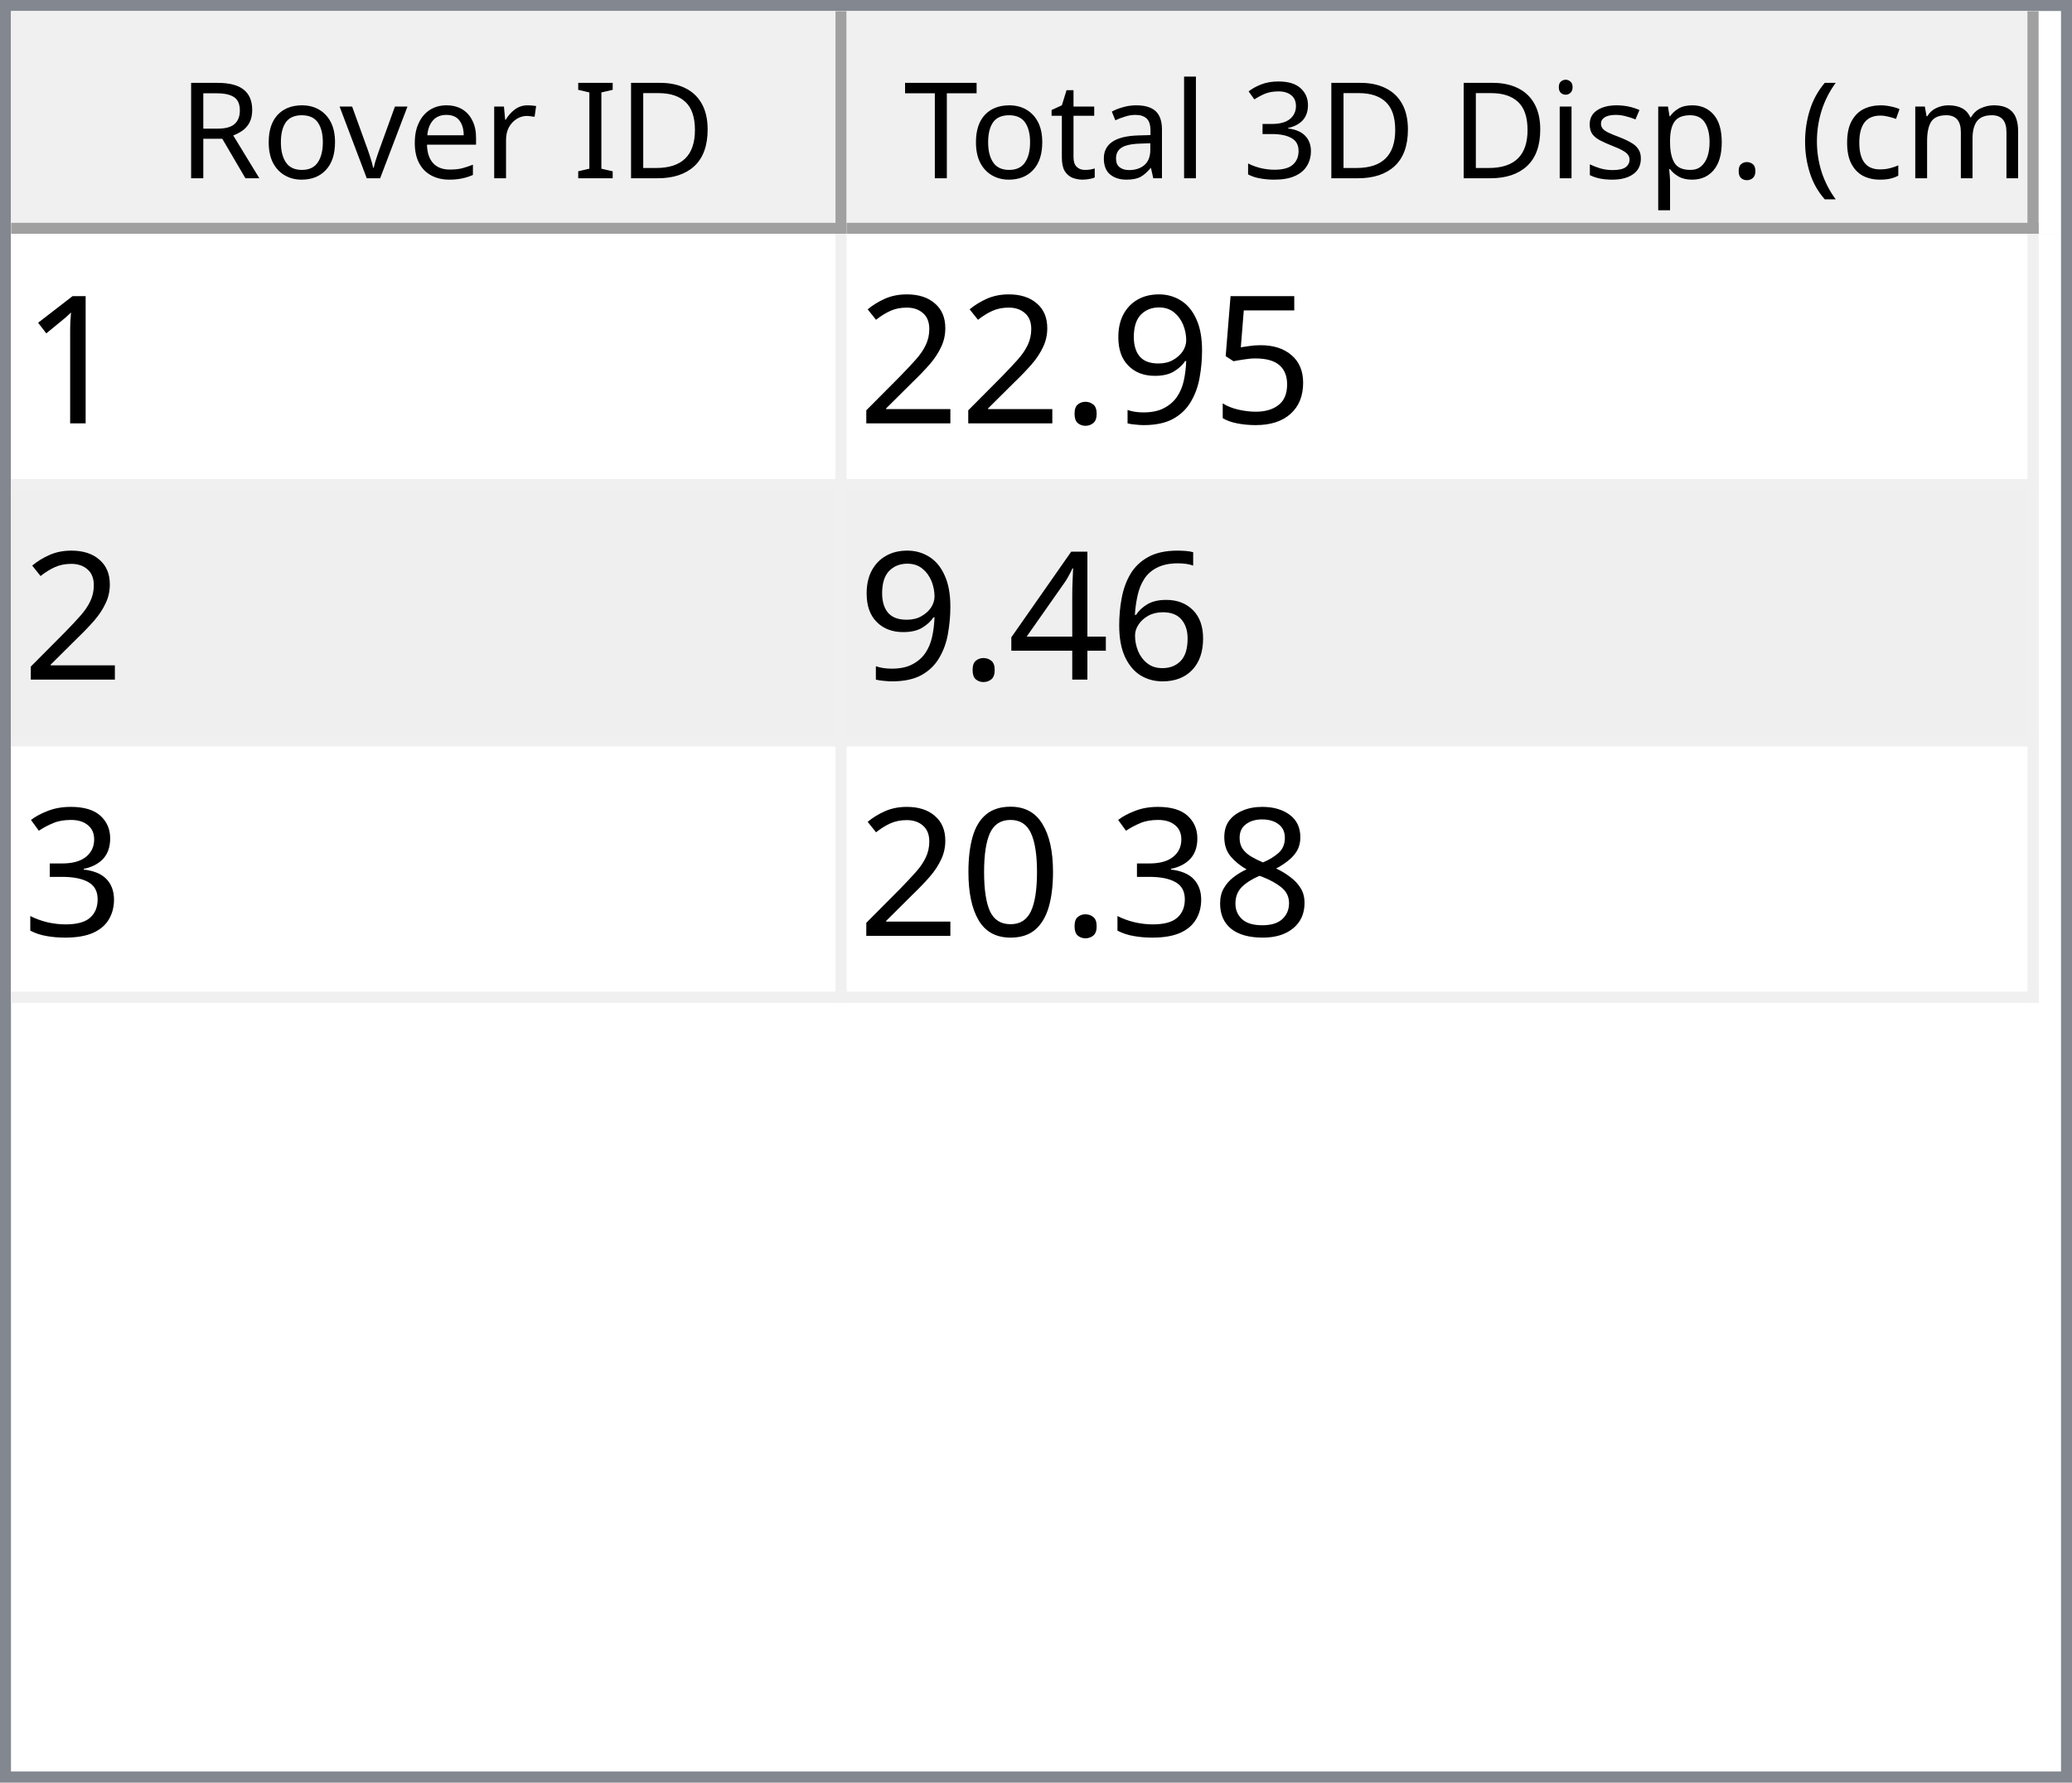
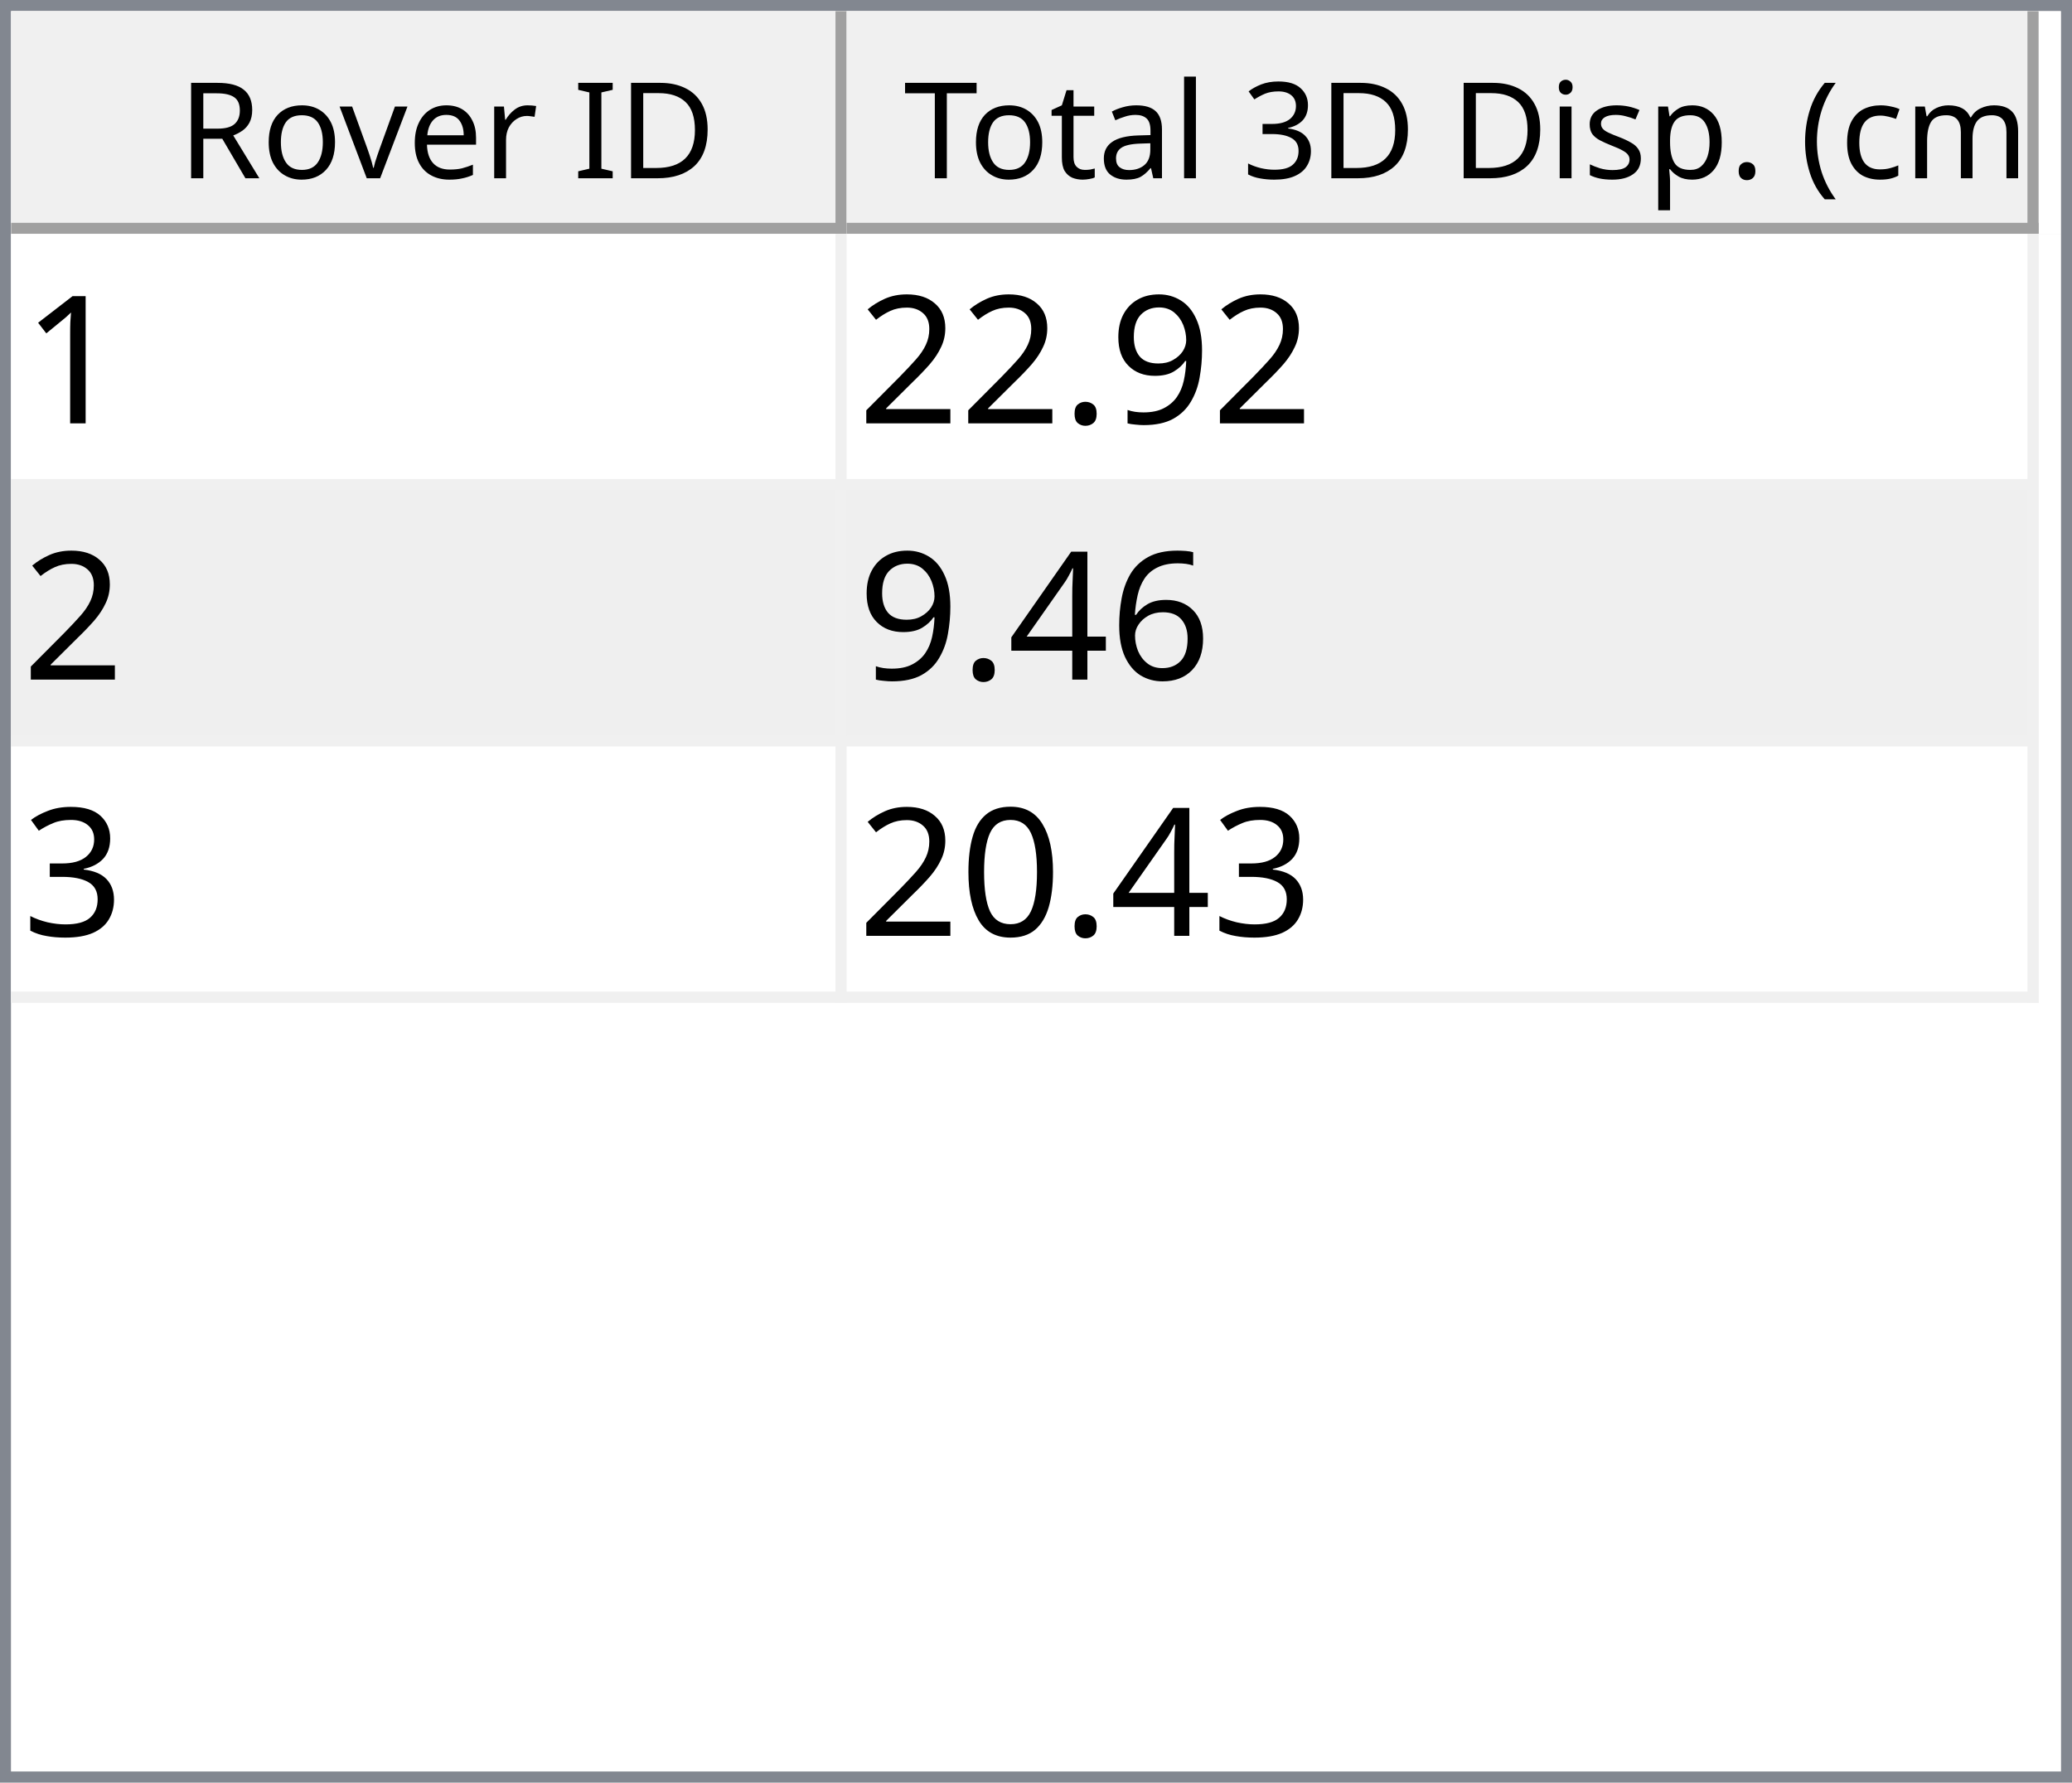
<svg xmlns="http://www.w3.org/2000/svg" style="fill-opacity:1; color-rendering:auto; color-interpolation:auto; text-rendering:auto; stroke:black; stroke-linecap:square; stroke-miterlimit:10; shape-rendering:auto; stroke-opacity:1; fill:black; stroke-dasharray:none; font-weight:normal; stroke-width:1; font-family:'Dialog'; font-style:normal; stroke-linejoin:miter; font-size:12px; stroke-dashoffset:0; image-rendering:auto;" width="186" height="160">
  <defs id="genericDefs" />
  <g>
    <defs id="defs1">
      <clipPath clipPathUnits="userSpaceOnUse" id="clipPath1">
        <path d="M0 0 L186 0 L186 160 L0 160 L0 0 Z" />
      </clipPath>
      <clipPath clipPathUnits="userSpaceOnUse" id="clipPath2">
        <path d="M0 0 L0 160 L186 160 L186 0 Z" />
      </clipPath>
      <clipPath clipPathUnits="userSpaceOnUse" id="clipPath3">
        <path d="M0 0 L0 20 L184 20 L184 0 Z" />
      </clipPath>
      <clipPath clipPathUnits="userSpaceOnUse" id="clipPath4">
        <path d="M0 0 L0 20 L75 20 L75 0 Z" />
      </clipPath>
      <clipPath clipPathUnits="userSpaceOnUse" id="clipPath5">
        <path d="M1 1 L1 19 L74 19 L74 1 Z" />
      </clipPath>
      <clipPath clipPathUnits="userSpaceOnUse" id="clipPath6">
        <path d="M0 0 L0 18 L73 18 L73 0 Z" />
      </clipPath>
      <clipPath clipPathUnits="userSpaceOnUse" id="clipPath7">
        <path d="M-0.5 -0.5 L-0.5 19.5 L74.5 19.5 L74.5 -0.5 Z" />
      </clipPath>
      <clipPath clipPathUnits="userSpaceOnUse" id="clipPath8">
        <path d="M0 0 L0 20 L107 20 L107 0 Z" />
      </clipPath>
      <clipPath clipPathUnits="userSpaceOnUse" id="clipPath9">
        <path d="M1 1 L1 19 L106 19 L106 1 Z" />
      </clipPath>
      <clipPath clipPathUnits="userSpaceOnUse" id="clipPath10">
        <path d="M0 0 L0 18 L105 18 L105 0 Z" />
      </clipPath>
      <clipPath clipPathUnits="userSpaceOnUse" id="clipPath11">
        <path d="M-0.5 -0.5 L-0.5 19.5 L106.5 19.5 L106.5 -0.5 Z" />
      </clipPath>
      <clipPath clipPathUnits="userSpaceOnUse" id="clipPath12">
        <path d="M0 0 L0 138 L184 138 L184 0 Z" />
      </clipPath>
      <clipPath clipPathUnits="userSpaceOnUse" id="clipPath13">
        <path d="M0 0 L0 69 L182 69 L182 0 Z" />
      </clipPath>
      <clipPath clipPathUnits="userSpaceOnUse" id="clipPath14">
        <path d="M-0.5 -0.5 L-0.5 68.5 L181.5 68.5 L181.5 -0.5 Z" />
      </clipPath>
      <clipPath clipPathUnits="userSpaceOnUse" id="clipPath15">
        <path d="M0 0 L0 22 L74 22 L74 0 Z" />
      </clipPath>
      <clipPath clipPathUnits="userSpaceOnUse" id="clipPath16">
        <path d="M0 0 L0 22 L106 22 L106 0 Z" />
      </clipPath>
      <font horiz-adv-x="64.551" id="font1">
        <font-face ascent="107.91" descent="25.098" units-per-em="100" style="font-style:normal; font-family:Segoe UI; font-weight:normal;" />
        <missing-glyph horiz-adv-x="64.551" d="M8.109 0 L8.109 68.266 L56.453 68.266 L56.453 0 L8.109 0 ZM15.328 7.234 L49.219 7.234 L49.219 61.031 L15.328 61.031 L15.328 7.234 Z" />
        <glyph unicode="D" horiz-adv-x="70.117" d="M9.188 0 L9.188 70.016 L28.516 70.016 Q65.531 70.016 65.531 35.891 Q65.531 19.672 55.25 9.836 Q44.969 0 27.734 0 L9.188 0 ZM17.391 62.594 L17.391 7.422 L27.828 7.422 Q41.609 7.422 49.273 14.797 Q56.938 22.172 56.938 35.688 Q56.938 62.594 28.328 62.594 L17.391 62.594 Z" />
        <glyph unicode="I" horiz-adv-x="26.611" d="M17.391 0 L9.188 0 L9.188 70.016 L17.391 70.016 L17.391 0 Z" />
        <glyph unicode=" " horiz-adv-x="27.393" d="" />
        <glyph unicode="r" horiz-adv-x="34.766" d="M34.188 41.891 Q32.078 43.5 28.125 43.5 Q23 43.5 19.555 38.672 Q16.109 33.844 16.109 25.484 L16.109 0 L8.109 0 L8.109 50 L16.109 50 L16.109 39.703 L16.312 39.703 Q18.016 44.969 21.531 47.922 Q25.047 50.875 29.391 50.875 Q32.516 50.875 34.188 50.203 L34.188 41.891 Z" />
        <glyph unicode="e" horiz-adv-x="52.295" d="M48.297 23 L12.984 23 Q13.188 14.656 17.484 10.109 Q21.781 5.562 29.297 5.562 Q37.75 5.562 44.828 11.141 L44.828 3.609 Q38.234 -1.172 27.391 -1.172 Q16.797 -1.172 10.742 5.641 Q4.688 12.453 4.688 24.812 Q4.688 36.469 11.305 43.82 Q17.922 51.172 27.734 51.172 Q37.547 51.172 42.922 44.828 Q48.297 38.484 48.297 27.203 L48.297 23 ZM40.094 29.781 Q40.047 36.719 36.75 40.578 Q33.453 44.438 27.594 44.438 Q21.922 44.438 17.969 40.383 Q14.016 36.328 13.094 29.781 L40.094 29.781 Z" />
        <glyph unicode="v" horiz-adv-x="47.9" d="M47.406 50 L27.484 0 L19.625 0 L0.688 50 L9.469 50 L22.172 13.672 Q23.578 9.672 23.922 6.688 L24.125 6.688 Q24.609 10.453 25.688 13.484 L38.969 50 L47.406 50 Z" />
        <glyph unicode="o" horiz-adv-x="58.594" d="M29 -1.172 Q17.922 -1.172 11.305 5.836 Q4.688 12.844 4.688 24.422 Q4.688 37.016 11.57 44.094 Q18.453 51.172 30.172 51.172 Q41.359 51.172 47.633 44.289 Q53.906 37.406 53.906 25.203 Q53.906 13.234 47.141 6.031 Q40.375 -1.172 29 -1.172 ZM29.594 44.438 Q21.875 44.438 17.383 39.188 Q12.891 33.938 12.891 24.703 Q12.891 15.828 17.43 10.695 Q21.969 5.562 29.594 5.562 Q37.359 5.562 41.531 10.594 Q45.703 15.625 45.703 24.906 Q45.703 34.281 41.531 39.359 Q37.359 44.438 29.594 44.438 Z" />
        <glyph unicode="R" horiz-adv-x="59.814" d="M59.375 0 L49.609 0 L37.891 19.625 Q36.281 22.359 34.766 24.289 Q33.25 26.219 31.664 27.438 Q30.078 28.656 28.25 29.219 Q26.422 29.781 24.125 29.781 L17.391 29.781 L17.391 0 L9.188 0 L9.188 70.016 L30.078 70.016 Q34.672 70.016 38.555 68.867 Q42.438 67.719 45.289 65.375 Q48.141 63.031 49.758 59.547 Q51.375 56.062 51.375 51.375 Q51.375 47.703 50.273 44.656 Q49.172 41.609 47.148 39.211 Q45.125 36.812 42.266 35.133 Q39.406 33.453 35.844 32.516 L35.844 32.328 Q37.594 31.547 38.891 30.547 Q40.188 29.547 41.359 28.18 Q42.531 26.812 43.68 25.078 Q44.828 23.344 46.234 21.047 L59.375 0 ZM17.391 62.594 L17.391 37.203 L28.516 37.203 Q31.594 37.203 34.203 38.133 Q36.812 39.062 38.719 40.797 Q40.625 42.531 41.703 45.047 Q42.781 47.562 42.781 50.688 Q42.781 56.297 39.141 59.445 Q35.5 62.594 28.609 62.594 L17.391 62.594 Z" />
        <glyph unicode=")" horiz-adv-x="30.176" d="M8.297 -15.922 L1.172 -15.922 Q16.406 2.344 16.406 26.812 Q16.406 51.469 1.078 70.016 L8.297 70.016 Q23.531 52.156 23.531 26.703 Q23.531 1.375 8.297 -15.922 Z" />
        <glyph unicode="m" horiz-adv-x="86.133" d="M79.109 0 L71.094 0 L71.094 28.719 Q71.094 37.016 68.531 40.727 Q65.969 44.438 59.906 44.438 Q54.781 44.438 51.195 39.75 Q47.609 35.062 47.609 28.516 L47.609 0 L39.594 0 L39.594 29.688 Q39.594 44.438 28.219 44.438 Q22.953 44.438 19.531 40.016 Q16.109 35.594 16.109 28.516 L16.109 0 L8.109 0 L8.109 50 L16.109 50 L16.109 42.094 L16.312 42.094 Q21.625 51.172 31.844 51.172 Q36.969 51.172 40.773 48.312 Q44.578 45.453 46 40.828 Q51.562 51.172 62.594 51.172 Q79.109 51.172 79.109 30.812 L79.109 0 Z" />
        <glyph unicode="c" horiz-adv-x="46.191" d="M42.188 2.297 Q36.422 -1.172 28.516 -1.172 Q17.828 -1.172 11.258 5.789 Q4.688 12.75 4.688 23.828 Q4.688 36.188 11.766 43.68 Q18.844 51.172 30.672 51.172 Q37.25 51.172 42.281 48.734 L42.281 40.531 Q36.719 44.438 30.375 44.438 Q22.703 44.438 17.797 38.945 Q12.891 33.453 12.891 24.516 Q12.891 15.719 17.508 10.641 Q22.125 5.562 29.891 5.562 Q36.422 5.562 42.188 9.906 L42.188 2.297 Z" />
        <glyph unicode="(" horiz-adv-x="30.176" d="M29.109 -15.922 L21.969 -15.922 Q6.844 1.375 6.844 26.703 Q6.844 52.156 21.969 70.016 L29.203 70.016 Q13.875 51.469 13.875 26.812 Q13.875 2.344 29.109 -15.922 Z" />
        <glyph unicode="." horiz-adv-x="21.68" d="M10.891 -1.078 Q8.641 -1.078 7.055 0.539 Q5.469 2.156 5.469 4.391 Q5.469 6.641 7.055 8.273 Q8.641 9.906 10.891 9.906 Q13.188 9.906 14.797 8.273 Q16.406 6.641 16.406 4.391 Q16.406 2.156 14.797 0.539 Q13.188 -1.078 10.891 -1.078 Z" />
        <glyph unicode="p" horiz-adv-x="58.789" d="M16.312 7.234 L16.109 7.234 L16.109 -23 L8.109 -23 L8.109 50 L16.109 50 L16.109 41.219 L16.312 41.219 Q22.219 51.172 33.594 51.172 Q43.266 51.172 48.688 44.461 Q54.109 37.75 54.109 26.469 Q54.109 13.922 48 6.375 Q41.891 -1.172 31.297 -1.172 Q21.578 -1.172 16.312 7.234 ZM16.109 27.391 L16.109 20.406 Q16.109 14.203 20.141 9.883 Q24.172 5.562 30.375 5.562 Q37.641 5.562 41.773 11.133 Q45.906 16.703 45.906 26.609 Q45.906 34.969 42.047 39.703 Q38.188 44.438 31.594 44.438 Q24.609 44.438 20.359 39.578 Q16.109 34.719 16.109 27.391 Z" />
        <glyph unicode="s" horiz-adv-x="42.432" d="M5.078 1.812 L5.078 10.406 Q11.625 5.562 19.484 5.562 Q30.031 5.562 30.031 12.594 Q30.031 14.594 29.125 15.992 Q28.219 17.391 26.68 18.461 Q25.141 19.531 23.07 20.383 Q21 21.234 18.609 22.172 Q15.281 23.484 12.766 24.828 Q10.25 26.172 8.57 27.859 Q6.891 29.547 6.031 31.695 Q5.172 33.844 5.172 36.719 Q5.172 40.234 6.789 42.945 Q8.406 45.656 11.086 47.484 Q13.766 49.312 17.211 50.242 Q20.656 51.172 24.312 51.172 Q30.812 51.172 35.938 48.922 L35.938 40.828 Q30.422 44.438 23.25 44.438 Q21 44.438 19.195 43.922 Q17.391 43.406 16.094 42.477 Q14.797 41.547 14.086 40.258 Q13.375 38.969 13.375 37.406 Q13.375 35.453 14.086 34.133 Q14.797 32.812 16.164 31.789 Q17.531 30.766 19.484 29.938 Q21.438 29.109 23.922 28.125 Q27.25 26.859 29.883 25.516 Q32.516 24.172 34.375 22.484 Q36.234 20.797 37.234 18.602 Q38.234 16.406 38.234 13.375 Q38.234 9.672 36.602 6.938 Q34.969 4.203 32.234 2.398 Q29.5 0.594 25.93 -0.289 Q22.359 -1.172 18.453 -1.172 Q10.75 -1.172 5.078 1.812 Z" />
        <glyph unicode="i" horiz-adv-x="24.219" d="M12.203 62.703 Q10.062 62.703 8.547 64.164 Q7.031 65.625 7.031 67.875 Q7.031 70.125 8.547 71.609 Q10.062 73.094 12.203 73.094 Q14.406 73.094 15.945 71.609 Q17.484 70.125 17.484 67.875 Q17.484 65.719 15.945 64.211 Q14.406 62.703 12.203 62.703 ZM16.109 0 L8.109 0 L8.109 50 L16.109 50 L16.109 0 Z" />
        <glyph unicode="3" horiz-adv-x="53.906" d="M46.531 19.828 Q46.531 15.094 44.75 11.211 Q42.969 7.328 39.719 4.57 Q36.469 1.812 31.93 0.297 Q27.391 -1.219 21.922 -1.219 Q11.922 -1.219 6 2.594 L6 11.188 Q13.094 5.609 22.219 5.609 Q25.875 5.609 28.828 6.539 Q31.781 7.469 33.906 9.227 Q36.031 10.984 37.18 13.477 Q38.328 15.969 38.328 19.094 Q38.328 32.812 18.797 32.812 L12.984 32.812 L12.984 39.594 L18.5 39.594 Q35.797 39.594 35.797 52.484 Q35.797 64.406 22.609 64.406 Q15.188 64.406 8.688 59.422 L8.688 67.188 Q15.375 71.188 24.609 71.188 Q29 71.188 32.57 69.969 Q36.141 68.75 38.68 66.555 Q41.219 64.359 42.609 61.281 Q44 58.203 44 54.5 Q44 40.672 30.031 36.719 L30.031 36.531 Q33.594 36.141 36.625 34.797 Q39.656 33.453 41.852 31.305 Q44.047 29.156 45.289 26.25 Q46.531 23.344 46.531 19.828 Z" />
        <glyph unicode="l" horiz-adv-x="24.219" d="M16.109 0 L8.109 0 L8.109 74.031 L16.109 74.031 L16.109 0 Z" />
        <glyph unicode="a" horiz-adv-x="50.879" d="M43.891 0 L35.891 0 L35.891 7.812 L35.688 7.812 Q30.469 -1.172 20.312 -1.172 Q12.844 -1.172 8.617 2.781 Q4.391 6.734 4.391 13.281 Q4.391 27.297 20.906 29.594 L35.891 31.688 Q35.891 44.438 25.594 44.438 Q16.547 44.438 9.281 38.281 L9.281 46.484 Q16.656 51.172 26.266 51.172 Q43.891 51.172 43.891 32.516 L43.891 0 ZM35.891 25.297 L23.828 23.641 Q18.266 22.859 15.43 20.875 Q12.594 18.891 12.594 13.875 Q12.594 10.203 15.211 7.883 Q17.828 5.562 22.172 5.562 Q28.125 5.562 32.008 9.742 Q35.891 13.922 35.891 20.312 L35.891 25.297 Z" />
        <glyph unicode="t" horiz-adv-x="33.887" d="M31.297 0.484 Q28.469 -1.078 23.828 -1.078 Q10.688 -1.078 10.688 13.578 L10.688 43.172 L2.094 43.172 L2.094 50 L10.688 50 L10.688 62.203 L18.703 64.797 L18.703 50 L31.297 50 L31.297 43.172 L18.703 43.172 L18.703 14.984 Q18.703 9.969 20.414 7.82 Q22.125 5.672 26.078 5.672 Q29.109 5.672 31.297 7.328 L31.297 0.484 Z" />
        <glyph unicode="T" horiz-adv-x="52.393" d="M50.594 62.594 L30.375 62.594 L30.375 0 L22.172 0 L22.172 62.594 L2 62.594 L2 70.016 L50.594 70.016 L50.594 62.594 Z" />
      </font>
      <font horiz-adv-x="75.0" id="font2">
        <font-face ascent="100.537" descent="21.973" units-per-em="100" style="font-style:normal; font-family:sans-serif; font-weight:normal;" />
        <missing-glyph horiz-adv-x="75.0" d="M12.5 0 L12.5 62.5 L62.5 62.5 L62.5 0 L12.5 0 ZM14.062 1.562 L60.938 1.562 L60.938 60.938 L14.062 60.938 L14.062 1.562 Z" />
        <glyph unicode="1" horiz-adv-x="55.615" d="M37.25 0 L28.469 0 L28.469 56 Q25.297 52.984 20.141 49.953 Q14.984 46.922 10.891 45.406 L10.891 53.906 Q18.266 57.375 23.781 62.305 Q29.297 67.234 31.594 71.875 L37.25 71.875 L37.25 0 Z" />
-         <glyph unicode="5" horiz-adv-x="55.615" d="M4.156 18.75 L13.375 19.531 Q14.406 12.797 18.141 9.398 Q21.875 6 27.156 6 Q33.5 6 37.891 10.789 Q42.281 15.578 42.281 23.484 Q42.281 31 38.062 35.352 Q33.844 39.703 27 39.703 Q22.75 39.703 19.336 37.773 Q15.922 35.844 13.969 32.766 L5.719 33.844 L12.641 70.609 L48.25 70.609 L48.25 62.203 L19.672 62.203 L15.828 42.969 Q22.266 47.469 29.344 47.469 Q38.719 47.469 45.164 40.969 Q51.609 34.469 51.609 24.266 Q51.609 14.547 45.953 7.469 Q39.062 -1.219 27.156 -1.219 Q17.391 -1.219 11.211 4.25 Q5.031 9.719 4.156 18.75 Z" />
        <glyph unicode="9" horiz-adv-x="55.615" d="M5.469 16.547 L13.922 17.328 Q14.984 11.375 18.016 8.688 Q21.047 6 25.781 6 Q29.828 6 32.883 7.859 Q35.938 9.719 37.891 12.82 Q39.844 15.922 41.164 21.195 Q42.484 26.469 42.484 31.938 Q42.484 32.516 42.438 33.688 Q39.797 29.5 35.234 26.883 Q30.672 24.266 25.344 24.266 Q16.453 24.266 10.305 30.711 Q4.156 37.156 4.156 47.703 Q4.156 58.594 10.578 65.234 Q17 71.875 26.656 71.875 Q33.641 71.875 39.43 68.117 Q45.219 64.359 48.219 57.398 Q51.219 50.438 51.219 37.25 Q51.219 23.531 48.242 15.406 Q45.266 7.281 39.383 3.031 Q33.5 -1.219 25.594 -1.219 Q17.188 -1.219 11.867 3.445 Q6.547 8.109 5.469 16.547 ZM41.453 48.141 Q41.453 55.719 37.43 60.156 Q33.406 64.594 27.734 64.594 Q21.875 64.594 17.531 59.812 Q13.188 55.031 13.188 47.406 Q13.188 40.578 17.312 36.305 Q21.438 32.031 27.484 32.031 Q33.594 32.031 37.523 36.305 Q41.453 40.578 41.453 48.141 Z" />
        <glyph unicode="." horiz-adv-x="27.783" d="M9.078 0 L9.078 10.016 L19.094 10.016 L19.094 0 L9.078 0 Z" />
        <glyph unicode="2" horiz-adv-x="55.615" d="M50.344 8.453 L50.344 0 L3.031 0 Q2.938 3.172 4.047 6.109 Q5.859 10.938 9.836 15.625 Q13.812 20.312 21.344 26.469 Q33.016 36.031 37.117 41.625 Q41.219 47.219 41.219 52.203 Q41.219 57.422 37.477 61.008 Q33.734 64.594 27.734 64.594 Q21.391 64.594 17.578 60.789 Q13.766 56.984 13.719 50.25 L4.688 51.172 Q5.609 61.281 11.664 66.578 Q17.719 71.875 27.938 71.875 Q38.234 71.875 44.242 66.164 Q50.25 60.453 50.25 52 Q50.25 47.703 48.492 43.555 Q46.734 39.406 42.656 34.812 Q38.578 30.219 29.109 22.219 Q21.188 15.578 18.945 13.211 Q16.703 10.844 15.234 8.453 L50.344 8.453 Z" />
        <glyph unicode="6" horiz-adv-x="55.615" d="M49.75 54.047 L41.016 53.375 Q39.844 58.547 37.703 60.891 Q34.125 64.656 28.906 64.656 Q24.703 64.656 21.531 62.312 Q17.391 59.281 14.992 53.469 Q12.594 47.656 12.5 36.922 Q15.672 41.75 20.266 44.094 Q24.859 46.438 29.891 46.438 Q38.672 46.438 44.852 39.969 Q51.031 33.5 51.031 23.25 Q51.031 16.5 48.125 10.719 Q45.219 4.938 40.141 1.859 Q35.062 -1.219 28.609 -1.219 Q17.625 -1.219 10.695 6.859 Q3.766 14.938 3.766 33.5 Q3.766 54.25 11.422 63.672 Q18.109 71.875 29.438 71.875 Q37.891 71.875 43.289 67.141 Q48.688 62.406 49.75 54.047 ZM13.875 23.188 Q13.875 18.656 15.797 14.508 Q17.719 10.359 21.188 8.18 Q24.656 6 28.469 6 Q34.031 6 38.039 10.492 Q42.047 14.984 42.047 22.703 Q42.047 30.125 38.086 34.398 Q34.125 38.672 28.125 38.672 Q22.172 38.672 18.023 34.398 Q13.875 30.125 13.875 23.188 Z" />
        <glyph unicode="4" horiz-adv-x="55.615" d="M32.328 0 L32.328 17.141 L1.266 17.141 L1.266 25.203 L33.938 71.578 L41.109 71.578 L41.109 25.203 L50.781 25.203 L50.781 17.141 L41.109 17.141 L41.109 0 L32.328 0 ZM32.328 25.203 L32.328 57.469 L9.906 25.203 L32.328 25.203 Z" />
        <glyph unicode="3" horiz-adv-x="55.615" d="M4.203 18.891 L12.984 20.062 Q14.5 12.594 18.141 9.297 Q21.781 6 27 6 Q33.203 6 37.477 10.297 Q41.75 14.594 41.75 20.953 Q41.75 27 37.797 30.93 Q33.844 34.859 27.734 34.859 Q25.25 34.859 21.531 33.891 L22.516 41.609 Q23.391 41.5 23.922 41.5 Q29.547 41.5 34.039 44.43 Q38.531 47.359 38.531 53.469 Q38.531 58.297 35.258 61.477 Q31.984 64.656 26.812 64.656 Q21.688 64.656 18.266 61.43 Q14.844 58.203 13.875 51.766 L5.078 53.328 Q6.688 62.156 12.398 67.016 Q18.109 71.875 26.609 71.875 Q32.469 71.875 37.398 69.359 Q42.328 66.844 44.945 62.5 Q47.562 58.156 47.562 53.266 Q47.562 48.641 45.07 44.828 Q42.578 41.016 37.703 38.766 Q44.047 37.312 47.562 32.695 Q51.078 28.078 51.078 21.141 Q51.078 11.766 44.242 5.25 Q37.406 -1.266 26.953 -1.266 Q17.531 -1.266 11.305 4.352 Q5.078 9.969 4.203 18.891 Z" />
-         <glyph unicode="8" horiz-adv-x="55.615" d="M17.672 38.812 Q12.203 40.828 9.57 44.539 Q6.938 48.25 6.938 53.422 Q6.938 61.234 12.555 66.555 Q18.172 71.875 27.484 71.875 Q36.859 71.875 42.578 66.43 Q48.297 60.984 48.297 53.172 Q48.297 48.188 45.68 44.508 Q43.062 40.828 37.75 38.812 Q44.344 36.672 47.781 31.883 Q51.219 27.094 51.219 20.453 Q51.219 11.281 44.727 5.031 Q38.234 -1.219 27.641 -1.219 Q17.047 -1.219 10.547 5.055 Q4.047 11.328 4.047 20.703 Q4.047 27.688 7.594 32.398 Q11.141 37.109 17.672 38.812 ZM15.922 53.719 Q15.922 48.641 19.195 45.414 Q22.469 42.188 27.688 42.188 Q32.766 42.188 36.016 45.383 Q39.266 48.578 39.266 53.219 Q39.266 58.062 35.914 61.359 Q32.562 64.656 27.594 64.656 Q22.562 64.656 19.242 61.43 Q15.922 58.203 15.922 53.719 ZM13.094 20.656 Q13.094 16.891 14.875 13.375 Q16.656 9.859 20.172 7.93 Q23.688 6 27.734 6 Q34.031 6 38.133 10.055 Q42.234 14.109 42.234 20.359 Q42.234 26.703 38.016 30.859 Q33.797 35.016 27.438 35.016 Q21.234 35.016 17.164 30.914 Q13.094 26.812 13.094 20.656 Z" />
        <glyph unicode="0" horiz-adv-x="55.615" d="M4.156 35.297 Q4.156 48 6.766 55.742 Q9.375 63.484 14.523 67.68 Q19.672 71.875 27.484 71.875 Q33.25 71.875 37.594 69.555 Q41.938 67.234 44.773 62.867 Q47.609 58.5 49.219 52.227 Q50.828 45.953 50.828 35.297 Q50.828 22.703 48.242 14.969 Q45.656 7.234 40.508 3.008 Q35.359 -1.219 27.484 -1.219 Q17.141 -1.219 11.234 6.203 Q4.156 15.141 4.156 35.297 ZM13.188 35.297 Q13.188 17.672 17.312 11.836 Q21.438 6 27.484 6 Q33.547 6 37.672 11.859 Q41.797 17.719 41.797 35.297 Q41.797 52.984 37.672 58.789 Q33.547 64.594 27.391 64.594 Q21.344 64.594 17.719 59.469 Q13.188 52.938 13.188 35.297 Z" />
      </font>
    </defs>
    <g style="fill:white; stroke:white;">
      <rect x="0" y="0" width="186" style="clip-path:url(#clipPath1); stroke:none;" height="160" />
    </g>
    <g style="fill:white; text-rendering:optimizeSpeed; color-rendering:optimizeSpeed; image-rendering:optimizeSpeed; shape-rendering:crispEdges; stroke:white; color-interpolation:sRGB;">
      <rect x="0" width="186" height="160" y="0" style="stroke:none;" />
      <path style="stroke:none;" d="M0 160 L186 160 L186 0 L0 0 Z" />
    </g>
    <g style="fill:rgb(240,240,240); font-family:'Segoe UI'; stroke:rgb(240,240,240);">
      <rect x="0" y="0" width="186" style="clip-path:url(#clipPath2); stroke:none;" height="160" />
    </g>
    <g style="fill:rgb(130,135,144); font-family:'Segoe UI'; stroke:rgb(130,135,144);">
      <path d="M0 0 L186 0 L186 160 L0 160 L0 0 ZM1 1 L185 1 L185 159 L1 159 L1 1 Z" style="fill-rule:evenodd; clip-path:url(#clipPath2); stroke:none;" />
    </g>
    <g style="fill:white; font-family:'Segoe UI'; stroke:white;" transform="translate(1,1)">
      <rect x="0" y="0" width="184" style="clip-path:url(#clipPath3); stroke:none;" height="20" />
    </g>
    <g style="fill:rgb(240,240,240); font-family:'Segoe UI'; stroke:rgb(240,240,240);" transform="translate(1,1)">
      <rect x="0" y="0" width="75" style="clip-path:url(#clipPath4); stroke:none;" height="20" />
    </g>
    <g style="font-family:'Segoe UI';" transform="translate(2,2)">
      <text x="14" xml:space="preserve" y="14" style="clip-path:url(#clipPath6); stroke:none;">Rover ID</text>
    </g>
    <g style="fill:rgb(160,160,160); font-family:'Segoe UI'; stroke:rgb(160,160,160); stroke-linejoin:bevel;" transform="translate(1.5,1.5)">
      <line x1="74" x2="74" y1="0" style="fill:none; clip-path:url(#clipPath7);" y2="19" />
    </g>
    <g style="fill:rgb(160,160,160); font-family:'Segoe UI'; stroke:rgb(160,160,160); stroke-linejoin:bevel;" transform="matrix(1,0,0,1,1,1) translate(0.5,0.5)">
      <line x1="0" x2="74" y1="19" style="fill:none; clip-path:url(#clipPath7);" y2="19" />
    </g>
    <g style="fill:rgb(240,240,240); font-family:'Segoe UI'; stroke:rgb(240,240,240);" transform="translate(76,1)">
      <rect x="0" y="0" width="107" style="clip-path:url(#clipPath8); stroke:none;" height="20" />
    </g>
    <g style="font-family:'Segoe UI';" transform="translate(77,2)">
      <text x="1" xml:space="preserve" y="14" style="clip-path:url(#clipPath10); stroke:none;"> Total 3D Disp. (cm)</text>
    </g>
    <g style="fill:rgb(160,160,160); font-family:'Segoe UI'; stroke:rgb(160,160,160); stroke-linejoin:bevel;" transform="translate(76.5,1.5)">
      <line x1="106" x2="106" y1="0" style="fill:none; clip-path:url(#clipPath11);" y2="19" />
    </g>
    <g style="fill:rgb(160,160,160); font-family:'Segoe UI'; stroke:rgb(160,160,160); stroke-linejoin:bevel;" transform="matrix(1,0,0,1,76,1) translate(0.5,0.5)">
      <line x1="0" x2="106" y1="19" style="fill:none; clip-path:url(#clipPath11);" y2="19" />
    </g>
    <g style="fill:white; font-family:'Segoe UI'; stroke:white;" transform="translate(1,21)">
      <rect x="0" y="0" width="184" style="clip-path:url(#clipPath12); stroke:none;" height="138" />
    </g>
    <g style="fill:rgb(240,240,240); font-size:16px; font-family:sans-serif; stroke:rgb(240,240,240);" transform="translate(1,21)">
      <rect x="0" y="0" width="182" style="clip-path:url(#clipPath13); stroke:none;" height="69" />
      <line transform="translate(0.5,0.5)" x1="0" x2="181" y1="22" style="clip-path:url(#clipPath14); fill:none; stroke-linejoin:bevel;" y2="22" />
    </g>
    <g transform="matrix(1,0,0,1,1,21) translate(0.5,0.5)" style="fill:rgb(240,240,240); font-size:16px; font-family:sans-serif; stroke:rgb(240,240,240); stroke-linejoin:bevel;">
      <line x1="0" x2="181" y1="45" style="fill:none; clip-path:url(#clipPath14);" y2="45" />
    </g>
    <g transform="matrix(1,0,0,1,1,21) translate(0.5,0.5)" style="fill:rgb(240,240,240); font-size:16px; font-family:sans-serif; stroke:rgb(240,240,240); stroke-linejoin:bevel;">
      <line x1="0" x2="181" y1="68" style="fill:none; clip-path:url(#clipPath14);" y2="68" />
    </g>
    <g transform="matrix(1,0,0,1,1,21) translate(0.5,0.5)" style="fill:rgb(240,240,240); font-size:16px; font-family:sans-serif; stroke:rgb(240,240,240); stroke-linejoin:bevel;">
      <line x1="74" x2="74" y1="0" style="fill:none; clip-path:url(#clipPath14);" y2="68" />
    </g>
    <g transform="matrix(1,0,0,1,1,21) translate(0.5,0.5)" style="fill:rgb(240,240,240); font-size:16px; font-family:sans-serif; stroke:rgb(240,240,240); stroke-linejoin:bevel;">
      <line x1="181" x2="181" y1="0" style="fill:none; clip-path:url(#clipPath14);" y2="68" />
    </g>
    <g style="fill:white; font-size:16px; font-family:sans-serif; stroke:white;" transform="matrix(1,0,0,1,1,21)">
      <rect x="0" y="0" width="74" style="clip-path:url(#clipPath15); stroke:none;" height="22" />
      <text x="1" y="17" style="fill:black; clip-path:url(#clipPath15); stroke:none;" xml:space="preserve">1</text>
    </g>
    <g style="fill:white; font-size:16px; font-family:sans-serif; stroke:white;" transform="matrix(1,0,0,1,1,21) translate(75,0)">
      <rect x="0" y="0" width="106" style="clip-path:url(#clipPath16); stroke:none;" height="22" />
-       <text x="1" y="17" style="fill:black; clip-path:url(#clipPath16); stroke:none;" xml:space="preserve">22.95</text>
+       <text x="1" y="17" style="fill:black; clip-path:url(#clipPath16); stroke:none;" xml:space="preserve">22.92</text>
    </g>
    <g style="fill:rgb(239,239,239); font-size:16px; font-family:sans-serif; stroke:rgb(239,239,239);" transform="matrix(1,0,0,1,1,21) translate(0,23)">
      <rect x="0" y="0" width="74" style="clip-path:url(#clipPath15); stroke:none;" height="22" />
      <text x="1" y="17" style="fill:black; clip-path:url(#clipPath15); stroke:none;" xml:space="preserve">2</text>
    </g>
    <g style="fill:rgb(239,239,239); font-size:16px; font-family:sans-serif; stroke:rgb(239,239,239);" transform="matrix(1,0,0,1,1,21) translate(75,23)">
      <rect x="0" y="0" width="106" style="clip-path:url(#clipPath16); stroke:none;" height="22" />
      <text x="1" y="17" style="fill:black; clip-path:url(#clipPath16); stroke:none;" xml:space="preserve">9.46</text>
    </g>
    <g style="fill:white; font-size:16px; font-family:sans-serif; stroke:white;" transform="matrix(1,0,0,1,1,21) translate(0,46)">
      <rect x="0" y="0" width="74" style="clip-path:url(#clipPath15); stroke:none;" height="22" />
      <text x="1" y="17" style="fill:black; clip-path:url(#clipPath15); stroke:none;" xml:space="preserve">3</text>
    </g>
    <g style="fill:white; font-size:16px; font-family:sans-serif; stroke:white;" transform="matrix(1,0,0,1,1,21) translate(75,46)">
      <rect x="0" y="0" width="106" style="clip-path:url(#clipPath16); stroke:none;" height="22" />
-       <text x="1" y="17" style="fill:black; clip-path:url(#clipPath16); stroke:none;" xml:space="preserve">20.38</text>
+       <text x="1" y="17" style="fill:black; clip-path:url(#clipPath16); stroke:none;" xml:space="preserve">20.43</text>
    </g>
  </g>
</svg>
